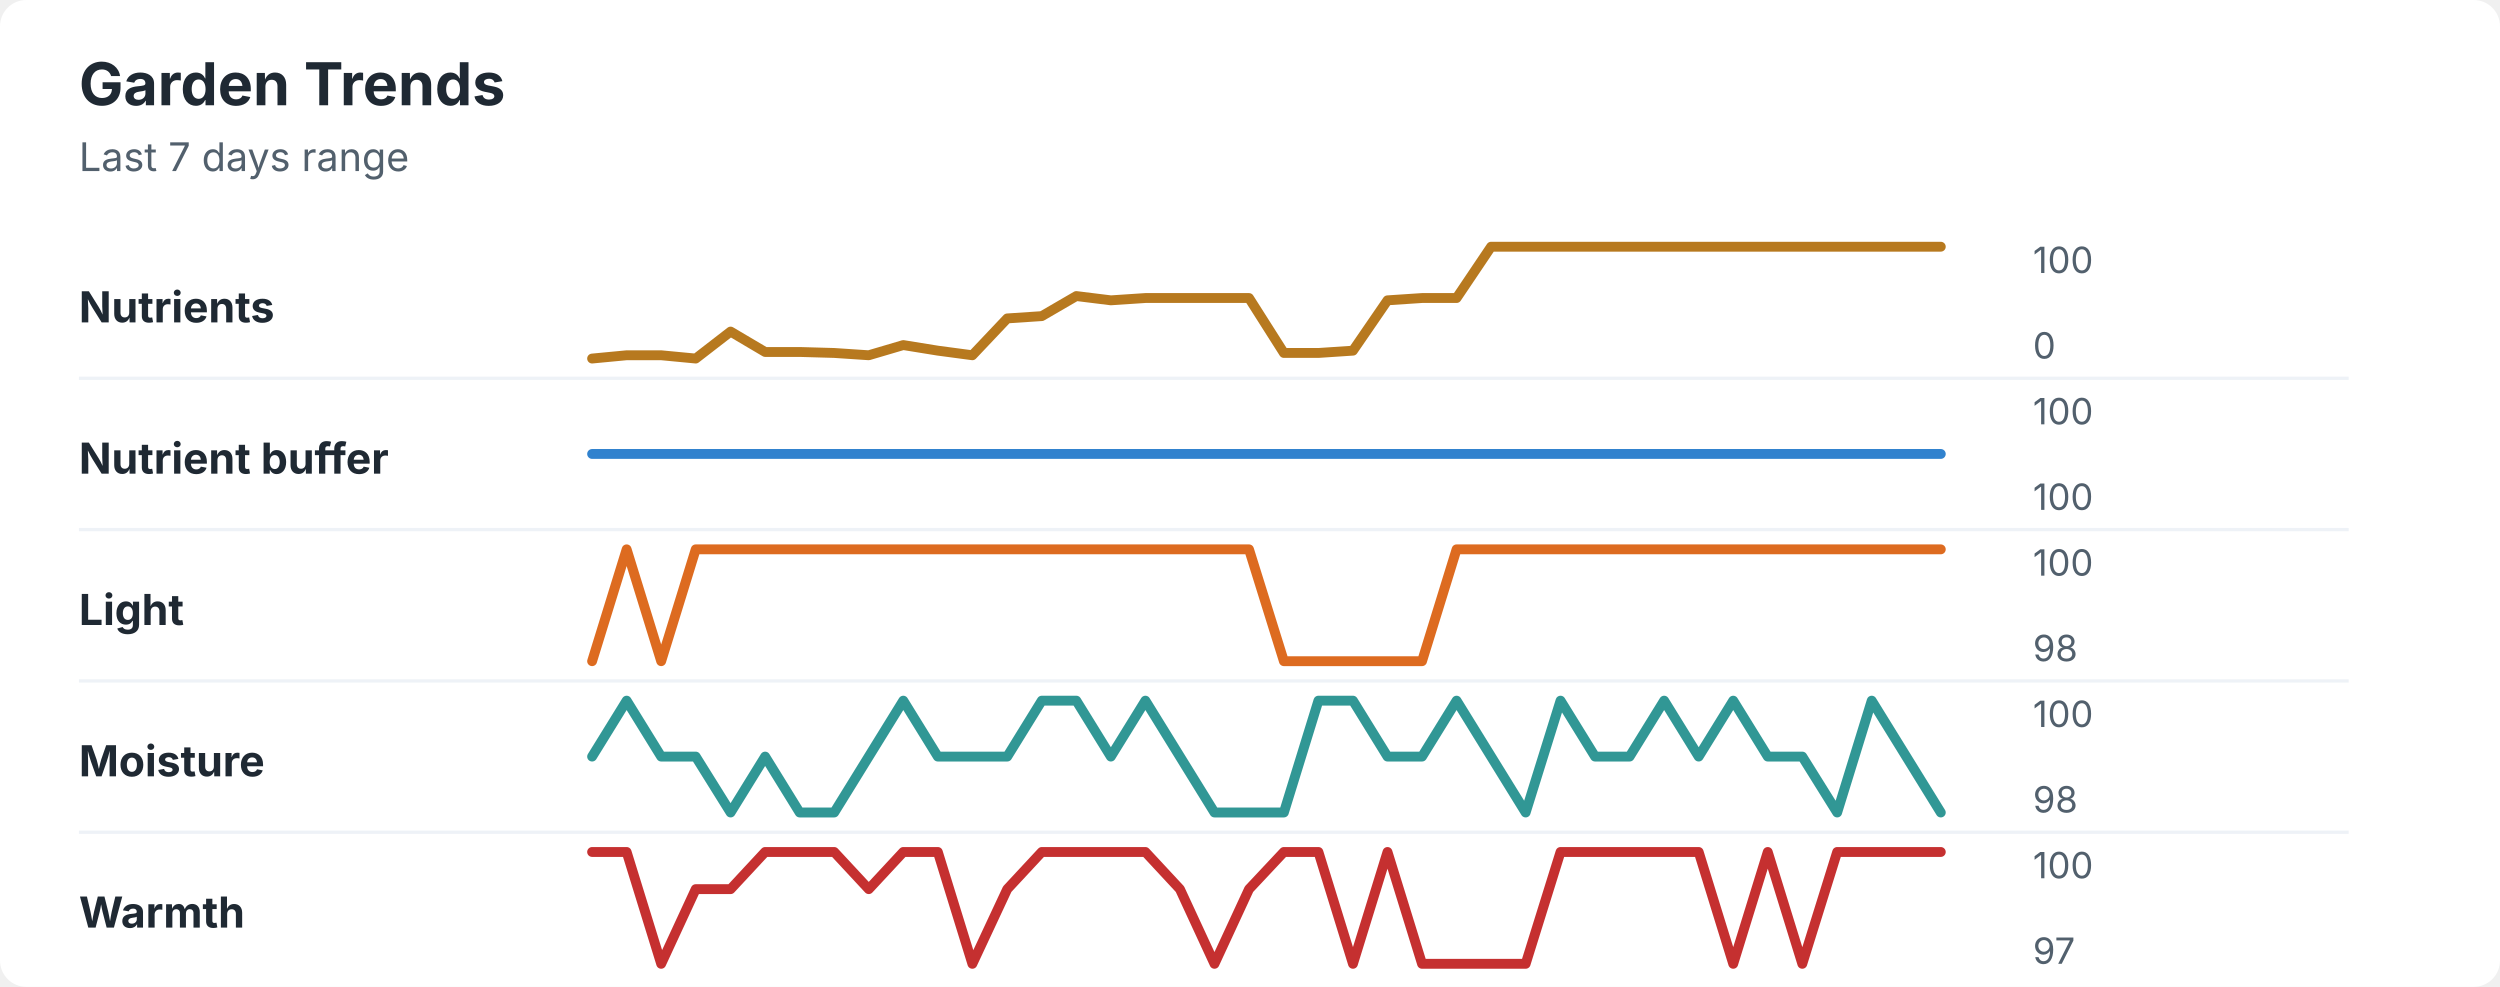
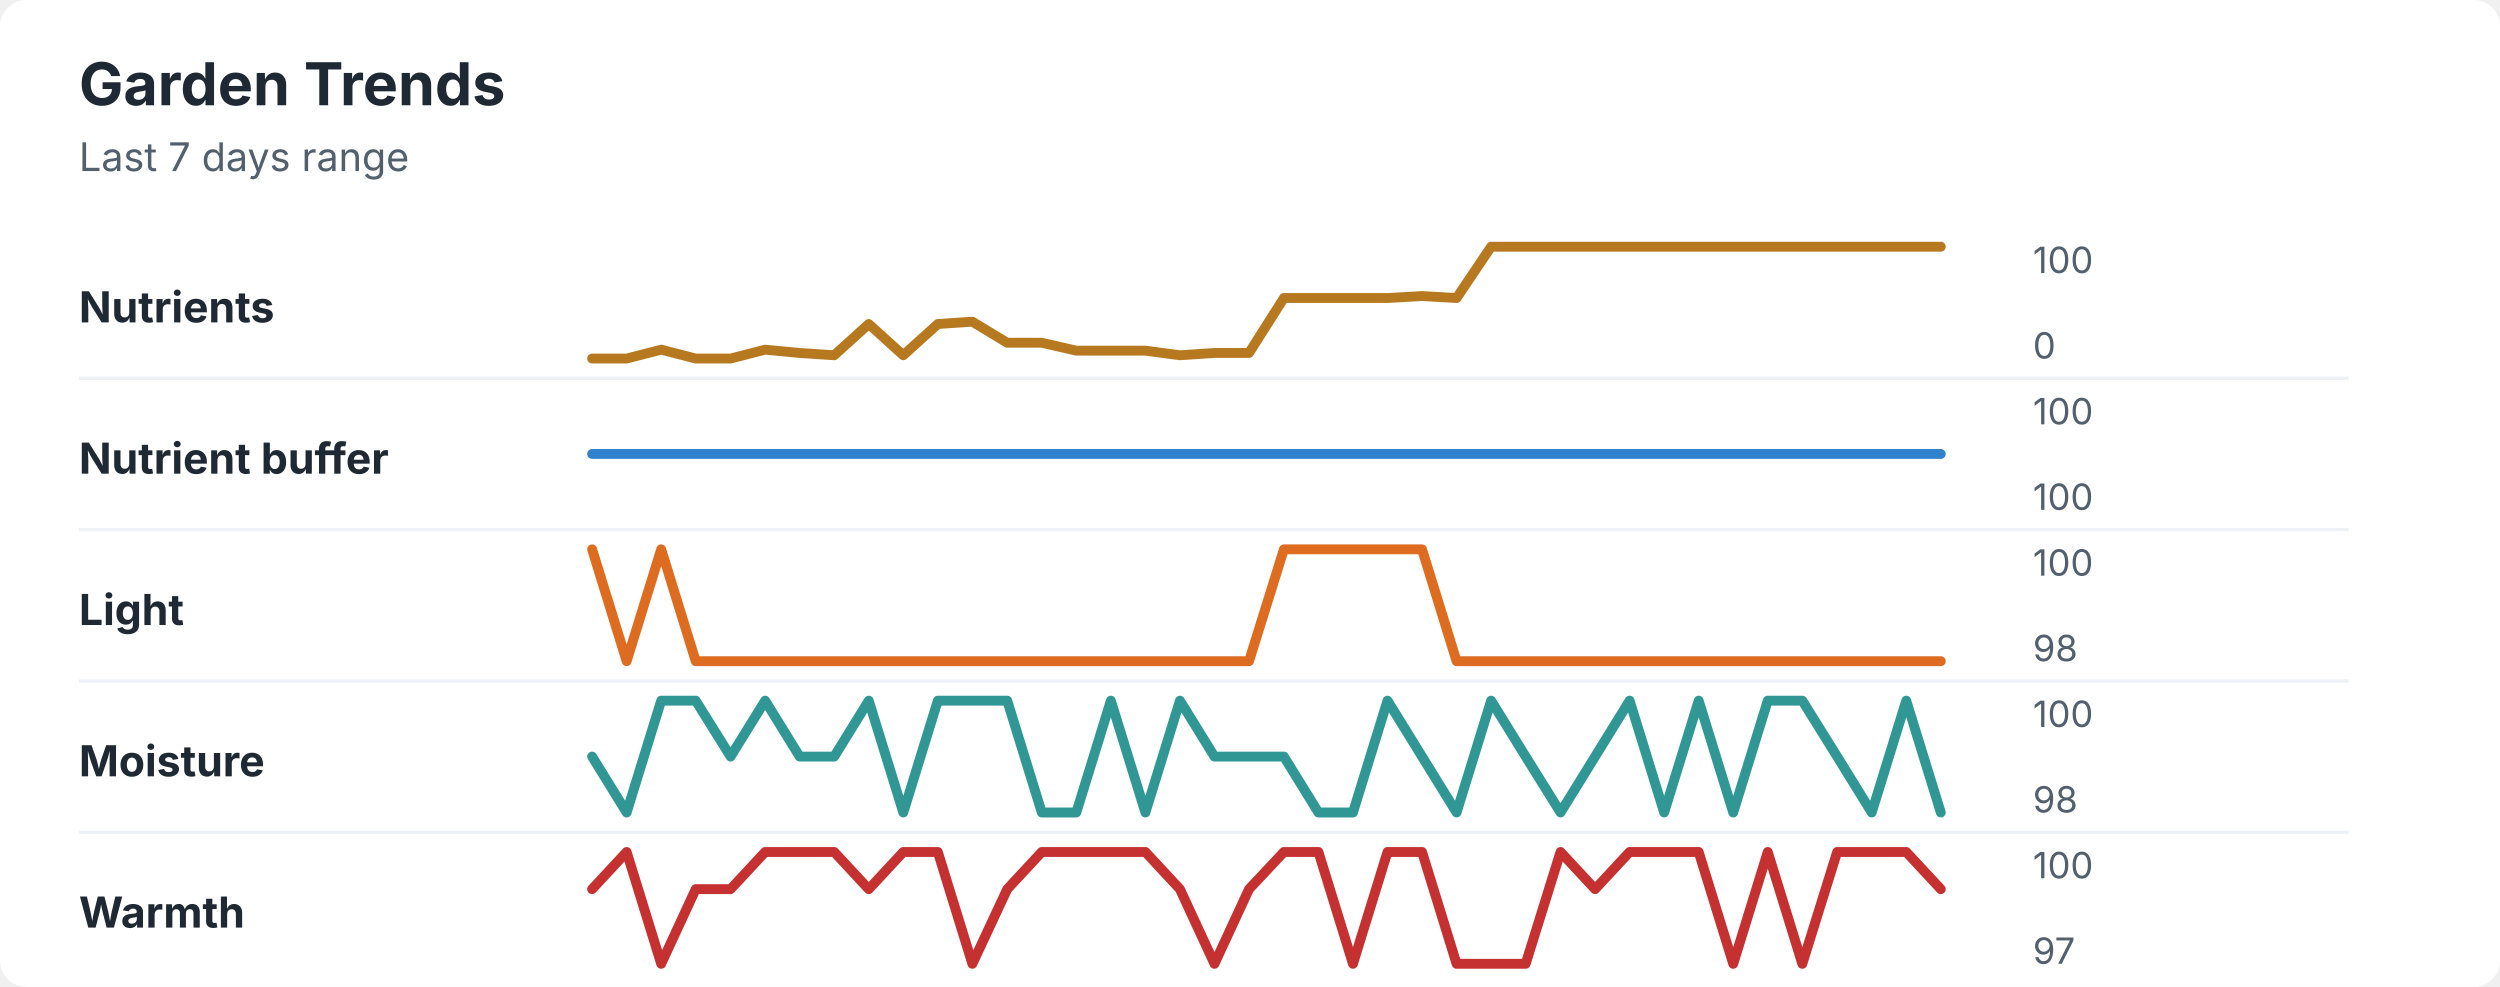
<svg xmlns="http://www.w3.org/2000/svg" width="760" height="300" viewBox="0 0 760 300" role="img" aria-labelledby="title desc">
  <rect width="760" height="300" rx="8" fill="#ffffff" />
  <style>
    text { font-family: -apple-system, BlinkMacSystemFont, "Segoe UI", sans-serif; }
    .title { font-size: 18px; font-weight: 700; fill: #1f2933; }
    .subtitle { font-size: 12px; fill: #52606d; }
    .label { font-size: 13px; font-weight: 650; fill: #1f2933; }
    .axis-value { font-size: 11px; fill: #52606d; }
    .separator { stroke: #eef2f7; stroke-width: 1; }
  </style>
  <text x="24" y="32" class="title">Garden Trends</text>
  <text x="24" y="52" class="subtitle">Last 7 days range</text>
  <text x="24" y="98" class="label">Nutrients</text>
-   <polyline points="180.0,109.0 190.5,108.0 201.0,108.0 211.5,109.0 222.1,100.8 232.6,107.0 243.1,107.0 253.6,107.3 264.1,108.0 274.6,104.9 285.1,106.6 295.6,108.0 306.2,96.8 316.7,96.1 327.2,90.0 337.7,91.3 348.2,90.6 358.7,90.6 369.2,90.6 379.7,90.6 390.3,107.3 400.8,107.3 411.3,106.6 421.8,91.3 432.3,90.6 442.8,90.6 453.3,75.0 463.8,75.0 474.4,75.0 484.9,75.0 495.4,75.0 505.9,75.0 516.4,75.0 526.9,75.0 537.4,75.0 547.9,75.0 558.5,75.0 569.0,75.0 579.5,75.0 590.0,75.0 " fill="none" stroke="#b7791f" stroke-width="3" stroke-linecap="round" stroke-linejoin="round" />
+   <polyline points="180.0,109.0 190.5,109.0 201.0,106.3 211.5,109.0 222.1,109.0 232.6,106.3 243.1,107.3 253.6,108.0 264.1,98.5 274.6,108.0 285.1,98.5 295.6,97.8 306.2,104.2 316.7,104.2 327.2,106.6 337.7,106.6 348.2,106.6 358.7,108.0 369.2,107.3 379.7,107.3 390.3,90.6 400.8,90.6 411.3,90.6 421.8,90.6 432.3,90.0 442.8,90.6 453.3,75.0 463.8,75.0 474.4,75.0 484.9,75.0 495.4,75.0 505.9,75.0 516.4,75.0 526.9,75.0 537.4,75.0 547.9,75.0 558.5,75.0 569.0,75.0 579.5,75.0 590.0,75.0 " fill="none" stroke="#b7791f" stroke-width="3" stroke-linecap="round" stroke-linejoin="round" />
  <text x="618" y="83" class="axis-value">100</text>
  <text x="618" y="109" class="axis-value">0</text>
  <line x1="24" y1="115.0" x2="714" y2="115.0" class="separator" />
  <text x="24" y="144" class="label">Nutrient buffer</text>
  <polyline points="180.0,138.0 190.5,138.0 201.0,138.0 211.5,138.0 222.1,138.0 232.6,138.0 243.1,138.0 253.6,138.0 264.1,138.0 274.6,138.0 285.1,138.0 295.6,138.0 306.2,138.0 316.7,138.0 327.2,138.0 337.7,138.0 348.2,138.0 358.7,138.0 369.2,138.0 379.7,138.0 390.3,138.0 400.8,138.0 411.3,138.0 421.8,138.0 432.3,138.0 442.8,138.0 453.3,138.0 463.8,138.0 474.4,138.0 484.9,138.0 495.4,138.0 505.9,138.0 516.4,138.0 526.9,138.0 537.4,138.0 547.9,138.0 558.5,138.0 569.0,138.0 579.5,138.0 590.0,138.0 " fill="none" stroke="#3182ce" stroke-width="3" stroke-linecap="round" stroke-linejoin="round" />
  <text x="618" y="129" class="axis-value">100</text>
  <text x="618" y="155" class="axis-value">100</text>
  <line x1="24" y1="161.0" x2="714" y2="161.0" class="separator" />
  <text x="24" y="190" class="label">Light</text>
-   <polyline points="180.0,201.0 190.5,167.0 201.0,201.0 211.5,167.0 222.1,167.0 232.6,167.0 243.1,167.0 253.6,167.0 264.1,167.0 274.6,167.0 285.1,167.0 295.6,167.0 306.2,167.0 316.7,167.0 327.2,167.0 337.7,167.0 348.2,167.0 358.7,167.0 369.2,167.0 379.7,167.0 390.3,201.0 400.8,201.0 411.3,201.0 421.8,201.0 432.3,201.0 442.8,167.0 453.3,167.0 463.8,167.0 474.4,167.0 484.9,167.0 495.4,167.0 505.9,167.0 516.4,167.0 526.9,167.0 537.4,167.0 547.9,167.0 558.5,167.0 569.0,167.0 579.5,167.0 590.0,167.0 " fill="none" stroke="#dd6b20" stroke-width="3" stroke-linecap="round" stroke-linejoin="round" />
+   <polyline points="180.0,167.0 190.5,201.0 201.0,167.0 211.5,201.0 222.1,201.0 232.6,201.0 243.1,201.0 253.6,201.0 264.1,201.0 274.6,201.0 285.1,201.0 295.6,201.0 306.2,201.0 316.7,201.0 327.2,201.0 337.7,201.0 348.2,201.0 358.7,201.0 369.2,201.0 379.7,201.0 390.3,167.0 400.8,167.0 411.3,167.0 421.8,167.0 432.3,167.0 442.8,201.0 453.3,201.0 463.8,201.0 474.4,201.0 484.9,201.0 495.4,201.0 505.9,201.0 516.4,201.0 526.9,201.0 537.4,201.0 547.9,201.0 558.5,201.0 569.0,201.0 579.5,201.0 590.0,201.0 " fill="none" stroke="#dd6b20" stroke-width="3" stroke-linecap="round" stroke-linejoin="round" />
  <text x="618" y="175" class="axis-value">100</text>
  <text x="618" y="201" class="axis-value">98</text>
  <line x1="24" y1="207.0" x2="714" y2="207.0" class="separator" />
  <text x="24" y="236" class="label">Moisture</text>
-   <polyline points="180.0,230.0 190.5,213.0 201.0,230.0 211.5,230.0 222.1,247.0 232.6,230.0 243.1,247.0 253.6,247.0 264.1,230.0 274.6,213.0 285.1,230.0 295.6,230.0 306.2,230.0 316.7,213.0 327.2,213.0 337.7,230.0 348.2,213.0 358.7,230.0 369.2,247.0 379.7,247.0 390.3,247.0 400.8,213.0 411.3,213.0 421.8,230.0 432.3,230.0 442.8,213.0 453.3,230.0 463.8,247.0 474.4,213.0 484.9,230.0 495.4,230.0 505.9,213.0 516.4,230.0 526.9,213.0 537.4,230.0 547.9,230.0 558.5,247.0 569.0,213.0 579.5,230.0 590.0,247.0 " fill="none" stroke="#319795" stroke-width="3" stroke-linecap="round" stroke-linejoin="round" />
+   <polyline points="180.0,230.0 190.5,247.0 201.0,213.0 211.5,213.0 222.1,230.0 232.6,213.0 243.1,230.0 253.6,230.0 264.1,213.0 274.6,247.0 285.1,213.0 295.6,213.0 306.2,213.0 316.7,247.0 327.2,247.0 337.7,213.0 348.2,247.0 358.7,213.0 369.2,230.0 379.7,230.0 390.3,230.0 400.8,247.0 411.3,247.0 421.8,213.0 432.3,230.0 442.8,247.0 453.3,213.0 463.8,230.0 474.4,247.0 484.9,230.0 495.4,213.0 505.9,247.0 516.4,213.0 526.9,247.0 537.4,213.0 547.9,213.0 558.5,230.0 569.0,247.0 579.5,213.0 590.0,247.0 " fill="none" stroke="#319795" stroke-width="3" stroke-linecap="round" stroke-linejoin="round" />
  <text x="618" y="221" class="axis-value">100</text>
  <text x="618" y="247" class="axis-value">98</text>
  <line x1="24" y1="253.0" x2="714" y2="253.0" class="separator" />
  <text x="24" y="282" class="label">Warmth</text>
-   <polyline points="180.0,259.0 190.5,259.0 201.0,293.0 211.5,270.3 222.1,270.3 232.6,259.0 243.1,259.0 253.6,259.0 264.1,270.3 274.6,259.0 285.1,259.0 295.6,293.0 306.2,270.3 316.7,259.0 327.2,259.0 337.7,259.0 348.2,259.0 358.7,270.3 369.2,293.0 379.7,270.3 390.3,259.0 400.8,259.0 411.3,293.0 421.8,259.0 432.3,293.0 442.8,293.0 453.3,293.0 463.8,293.0 474.4,259.0 484.9,259.0 495.4,259.0 505.9,259.0 516.4,259.0 526.9,293.0 537.4,259.0 547.9,293.0 558.5,259.0 569.0,259.0 579.5,259.0 590.0,259.0 " fill="none" stroke="#c53030" stroke-width="3" stroke-linecap="round" stroke-linejoin="round" />
+   <polyline points="180.0,270.3 190.5,259.0 201.0,293.0 211.5,270.3 222.1,270.3 232.6,259.0 243.1,259.0 253.6,259.0 264.1,270.3 274.6,259.0 285.1,259.0 295.6,293.0 306.2,270.3 316.7,259.0 327.2,259.0 337.7,259.0 348.2,259.0 358.7,270.3 369.2,293.0 379.7,270.3 390.3,259.0 400.8,259.0 411.3,293.0 421.8,259.0 432.3,259.0 442.8,293.0 453.3,293.0 463.8,293.0 474.4,259.0 484.9,270.3 495.4,259.0 505.9,259.0 516.4,259.0 526.9,293.0 537.4,259.0 547.9,293.0 558.5,259.0 569.0,259.0 579.5,259.0 590.0,270.3 " fill="none" stroke="#c53030" stroke-width="3" stroke-linecap="round" stroke-linejoin="round" />
  <text x="618" y="267" class="axis-value">100</text>
  <text x="618" y="293" class="axis-value">97</text>
</svg>
